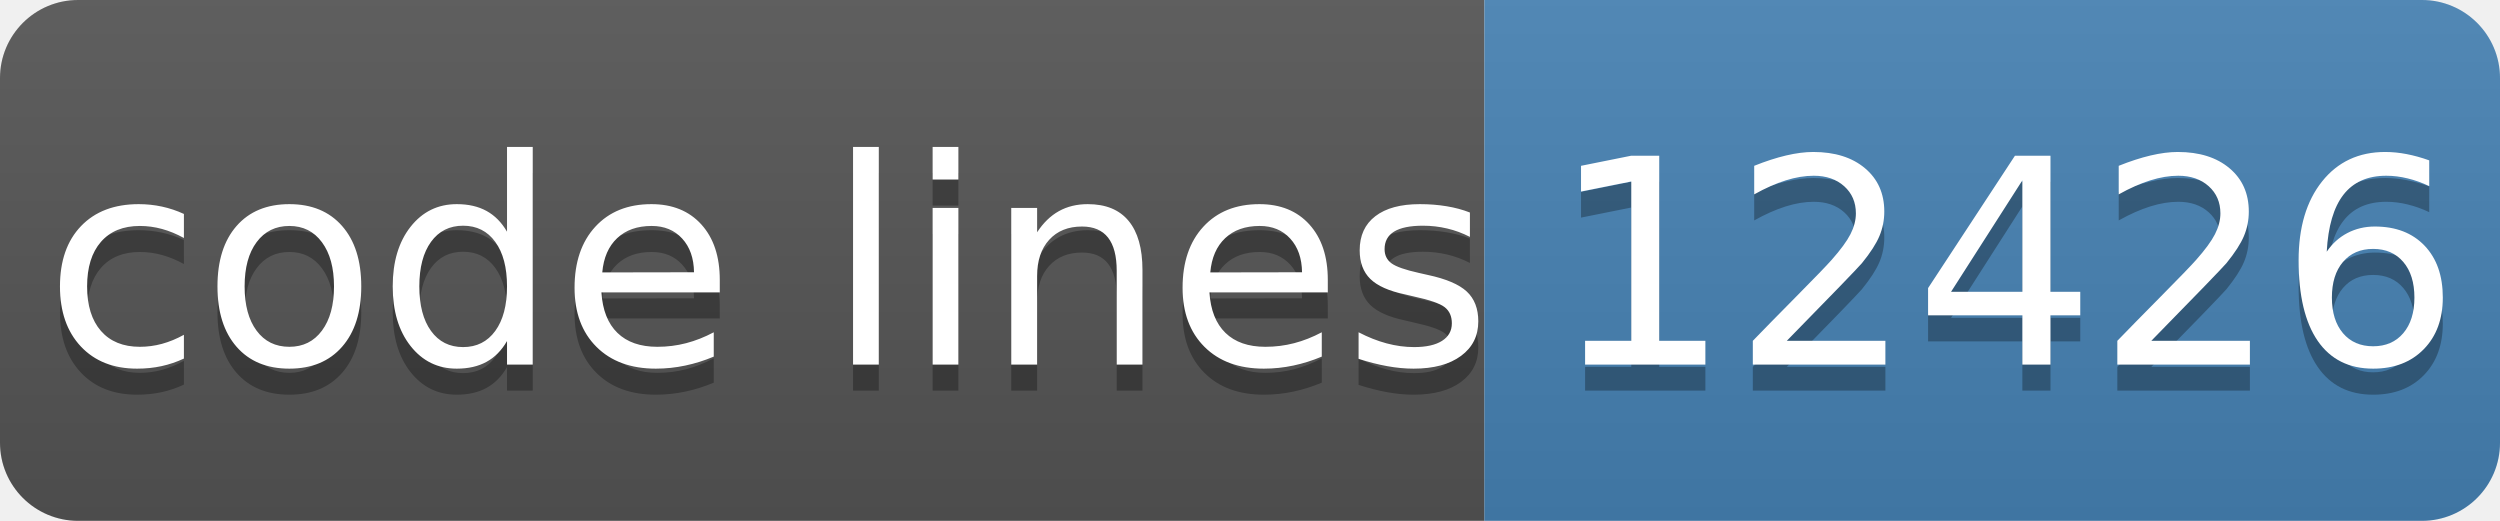
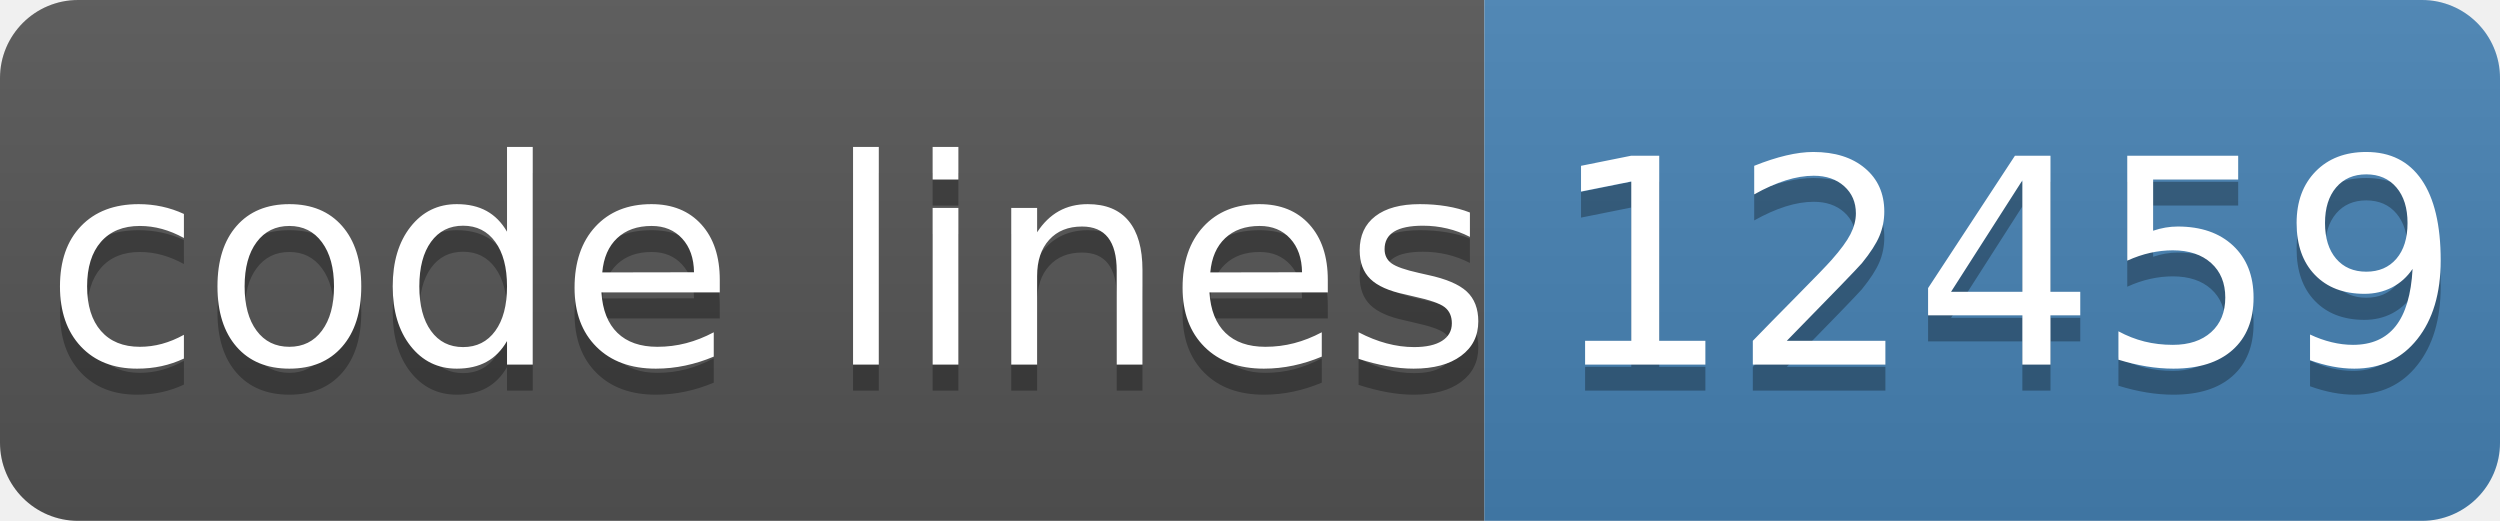
- <svg xmlns="http://www.w3.org/2000/svg" width="96" height="20" role="img" aria-label="code lines: 12426">
+ <svg xmlns="http://www.w3.org/2000/svg" width="96" height="20" role="img" aria-label="code lines: 12459">
  <linearGradient id="s" x2="0" y2="100%">
    <stop offset="0" stop-color="#bbb" stop-opacity=".1" />
    <stop offset="1" stop-opacity=".1" />
  </linearGradient>
  <clipPath id="r">
    <rect width="96" height="20" rx="3" fill="#fff" />
  </clipPath>
  <g clip-path="url(#r)">
    <rect width="57" height="20" fill="#555" />
    <rect x="57" width="40" height="20" fill="#4682b4" />
    <rect width="96" height="20" fill="url(#s)" />
  </g>
  <g fill="#fff" text-anchor="middle" font-family="Verdana,Geneva,DejaVu Sans,sans-serif" text-rendering="geometricPrecision" font-size="110">
    <text aria-hidden="true" x="295" y="150" fill="#010101" fill-opacity=".3" transform="scale(.1)" textLength="510">code lines</text>
    <text x="295" y="140" transform="scale(.1)" fill="#fff" textLength="510">code lines</text>
-     <text aria-hidden="true" x="770" y="150" fill="#010101" fill-opacity=".3" transform="scale(.1)" textLength="320">12426</text>
-     <text x="770" y="140" transform="scale(.1)" fill="#fff" textLength="320">12426</text>
+     <text aria-hidden="true" x="770" y="150" fill="#010101" fill-opacity=".3" transform="scale(.1)" textLength="320">12459</text>
+     <text x="770" y="140" transform="scale(.1)" fill="#fff" textLength="320">12459</text>
  </g>
</svg>
